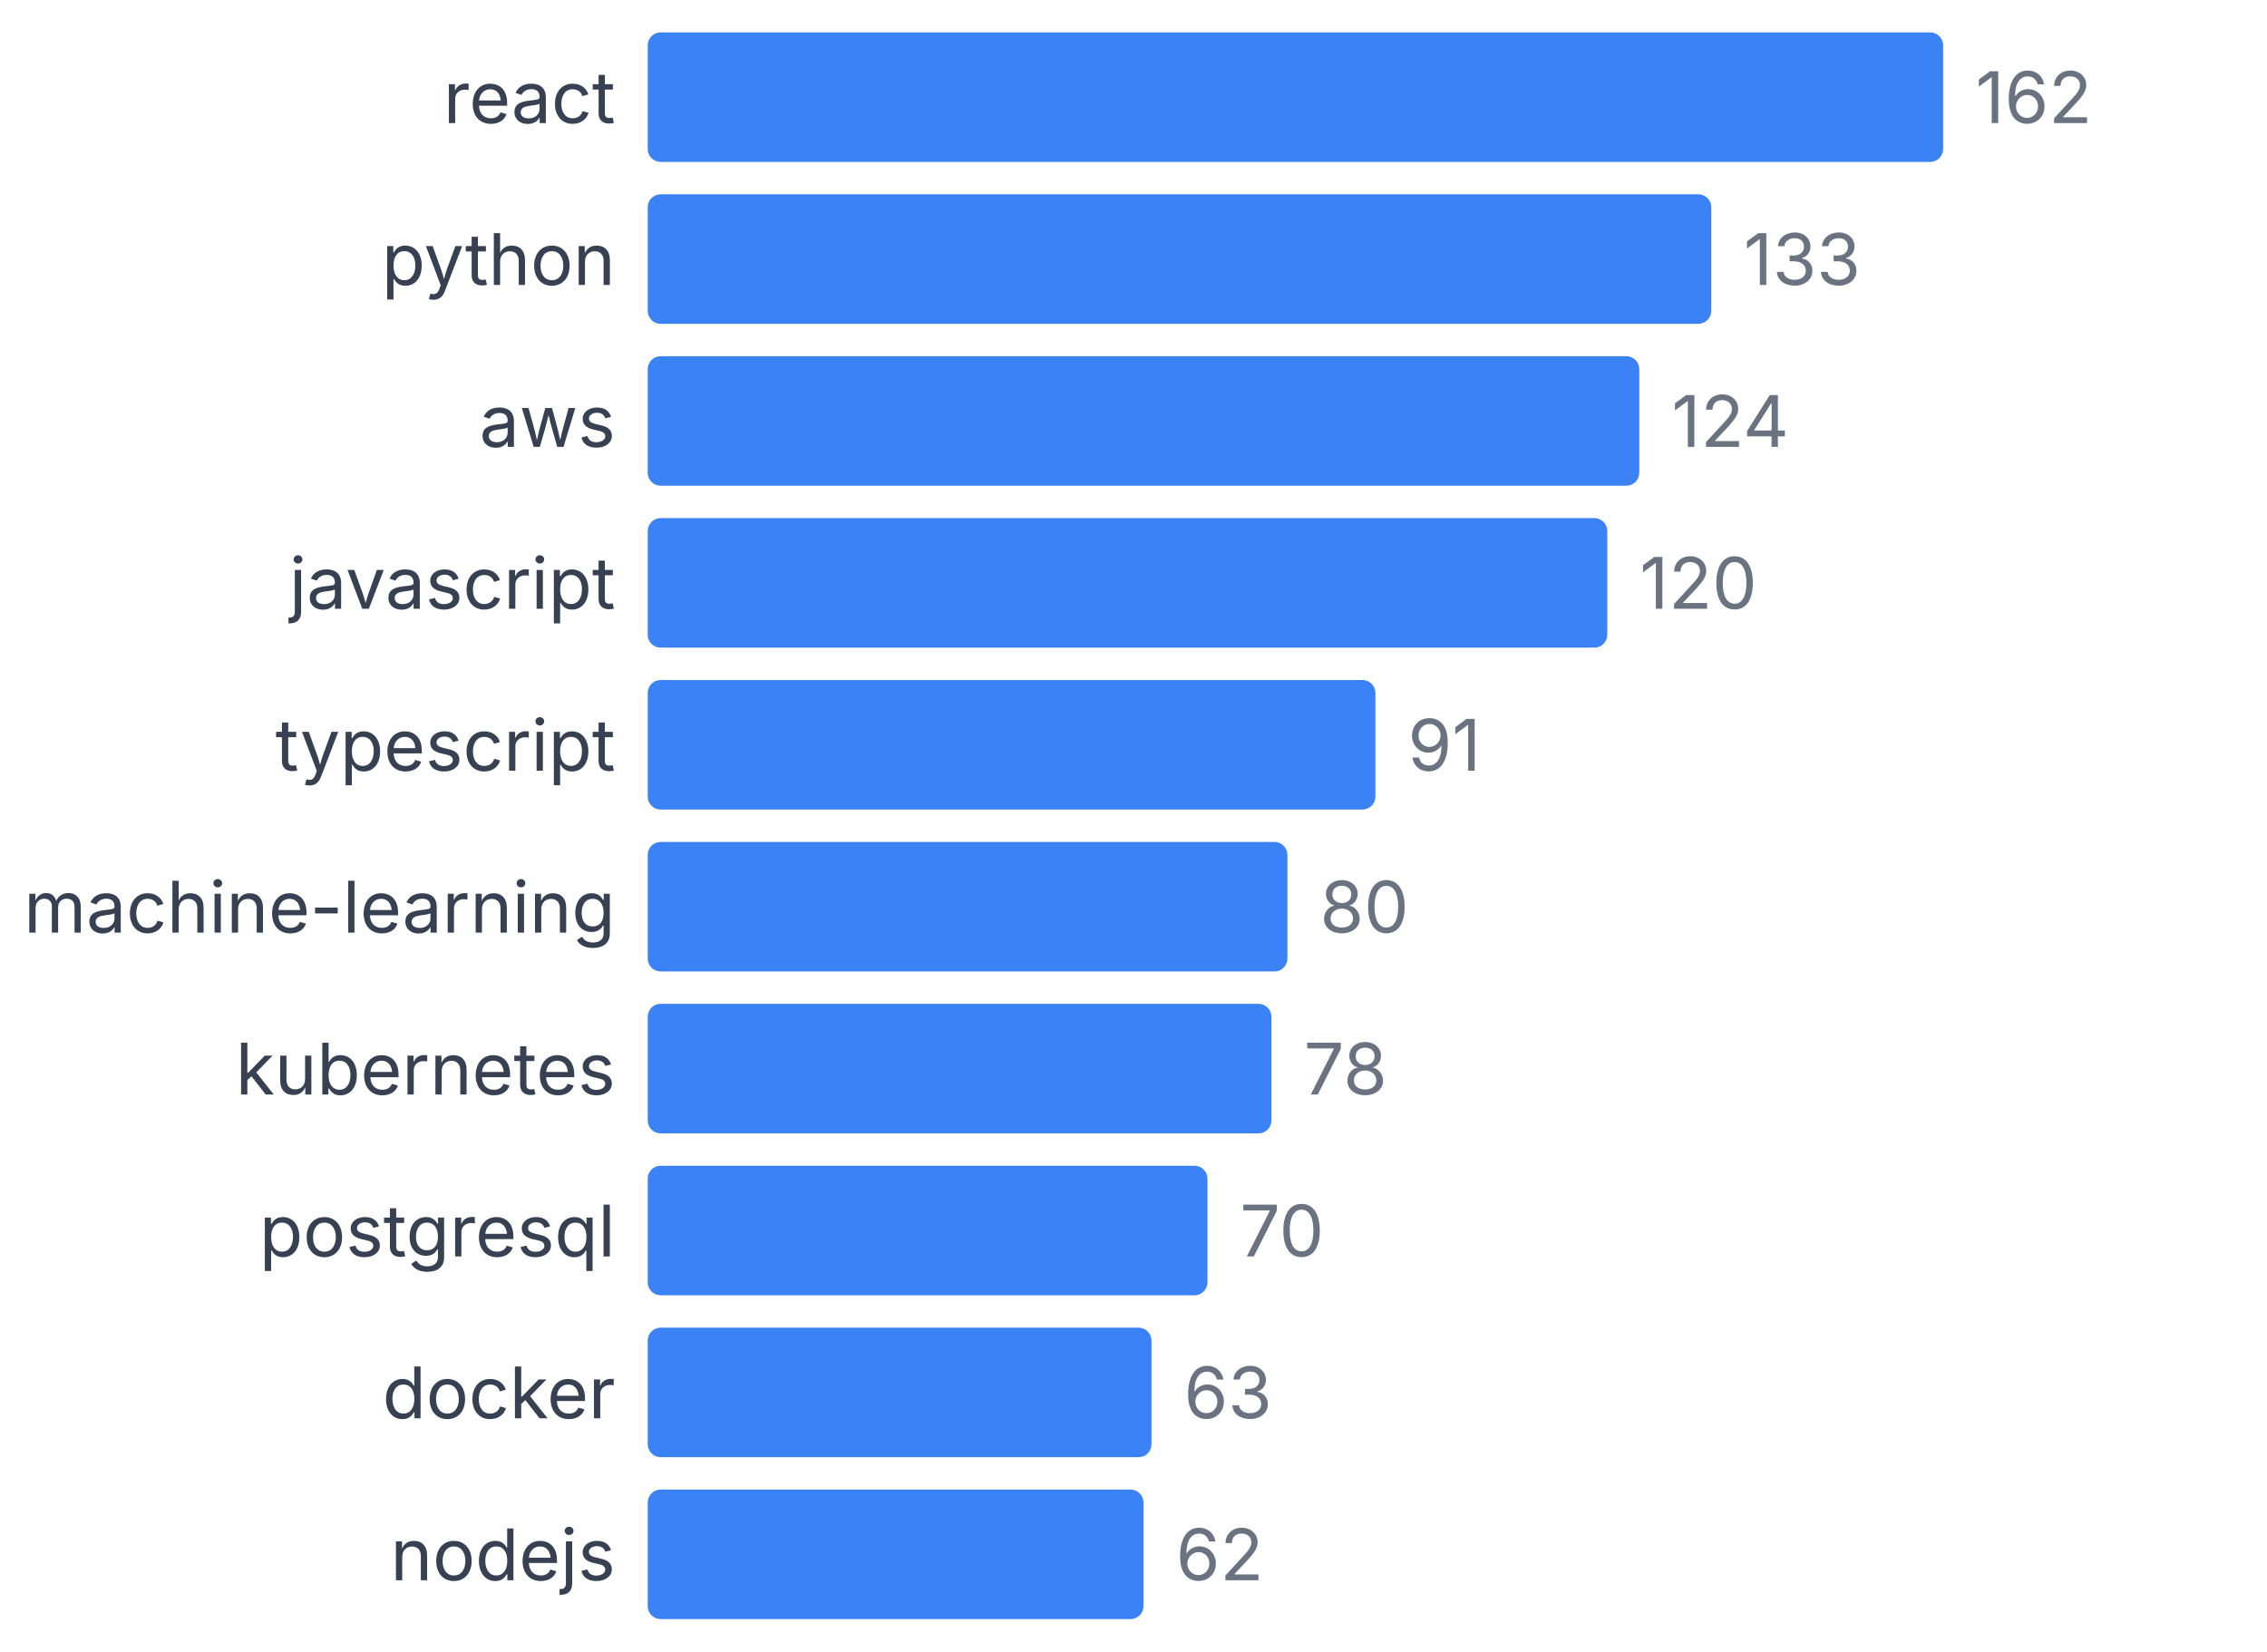
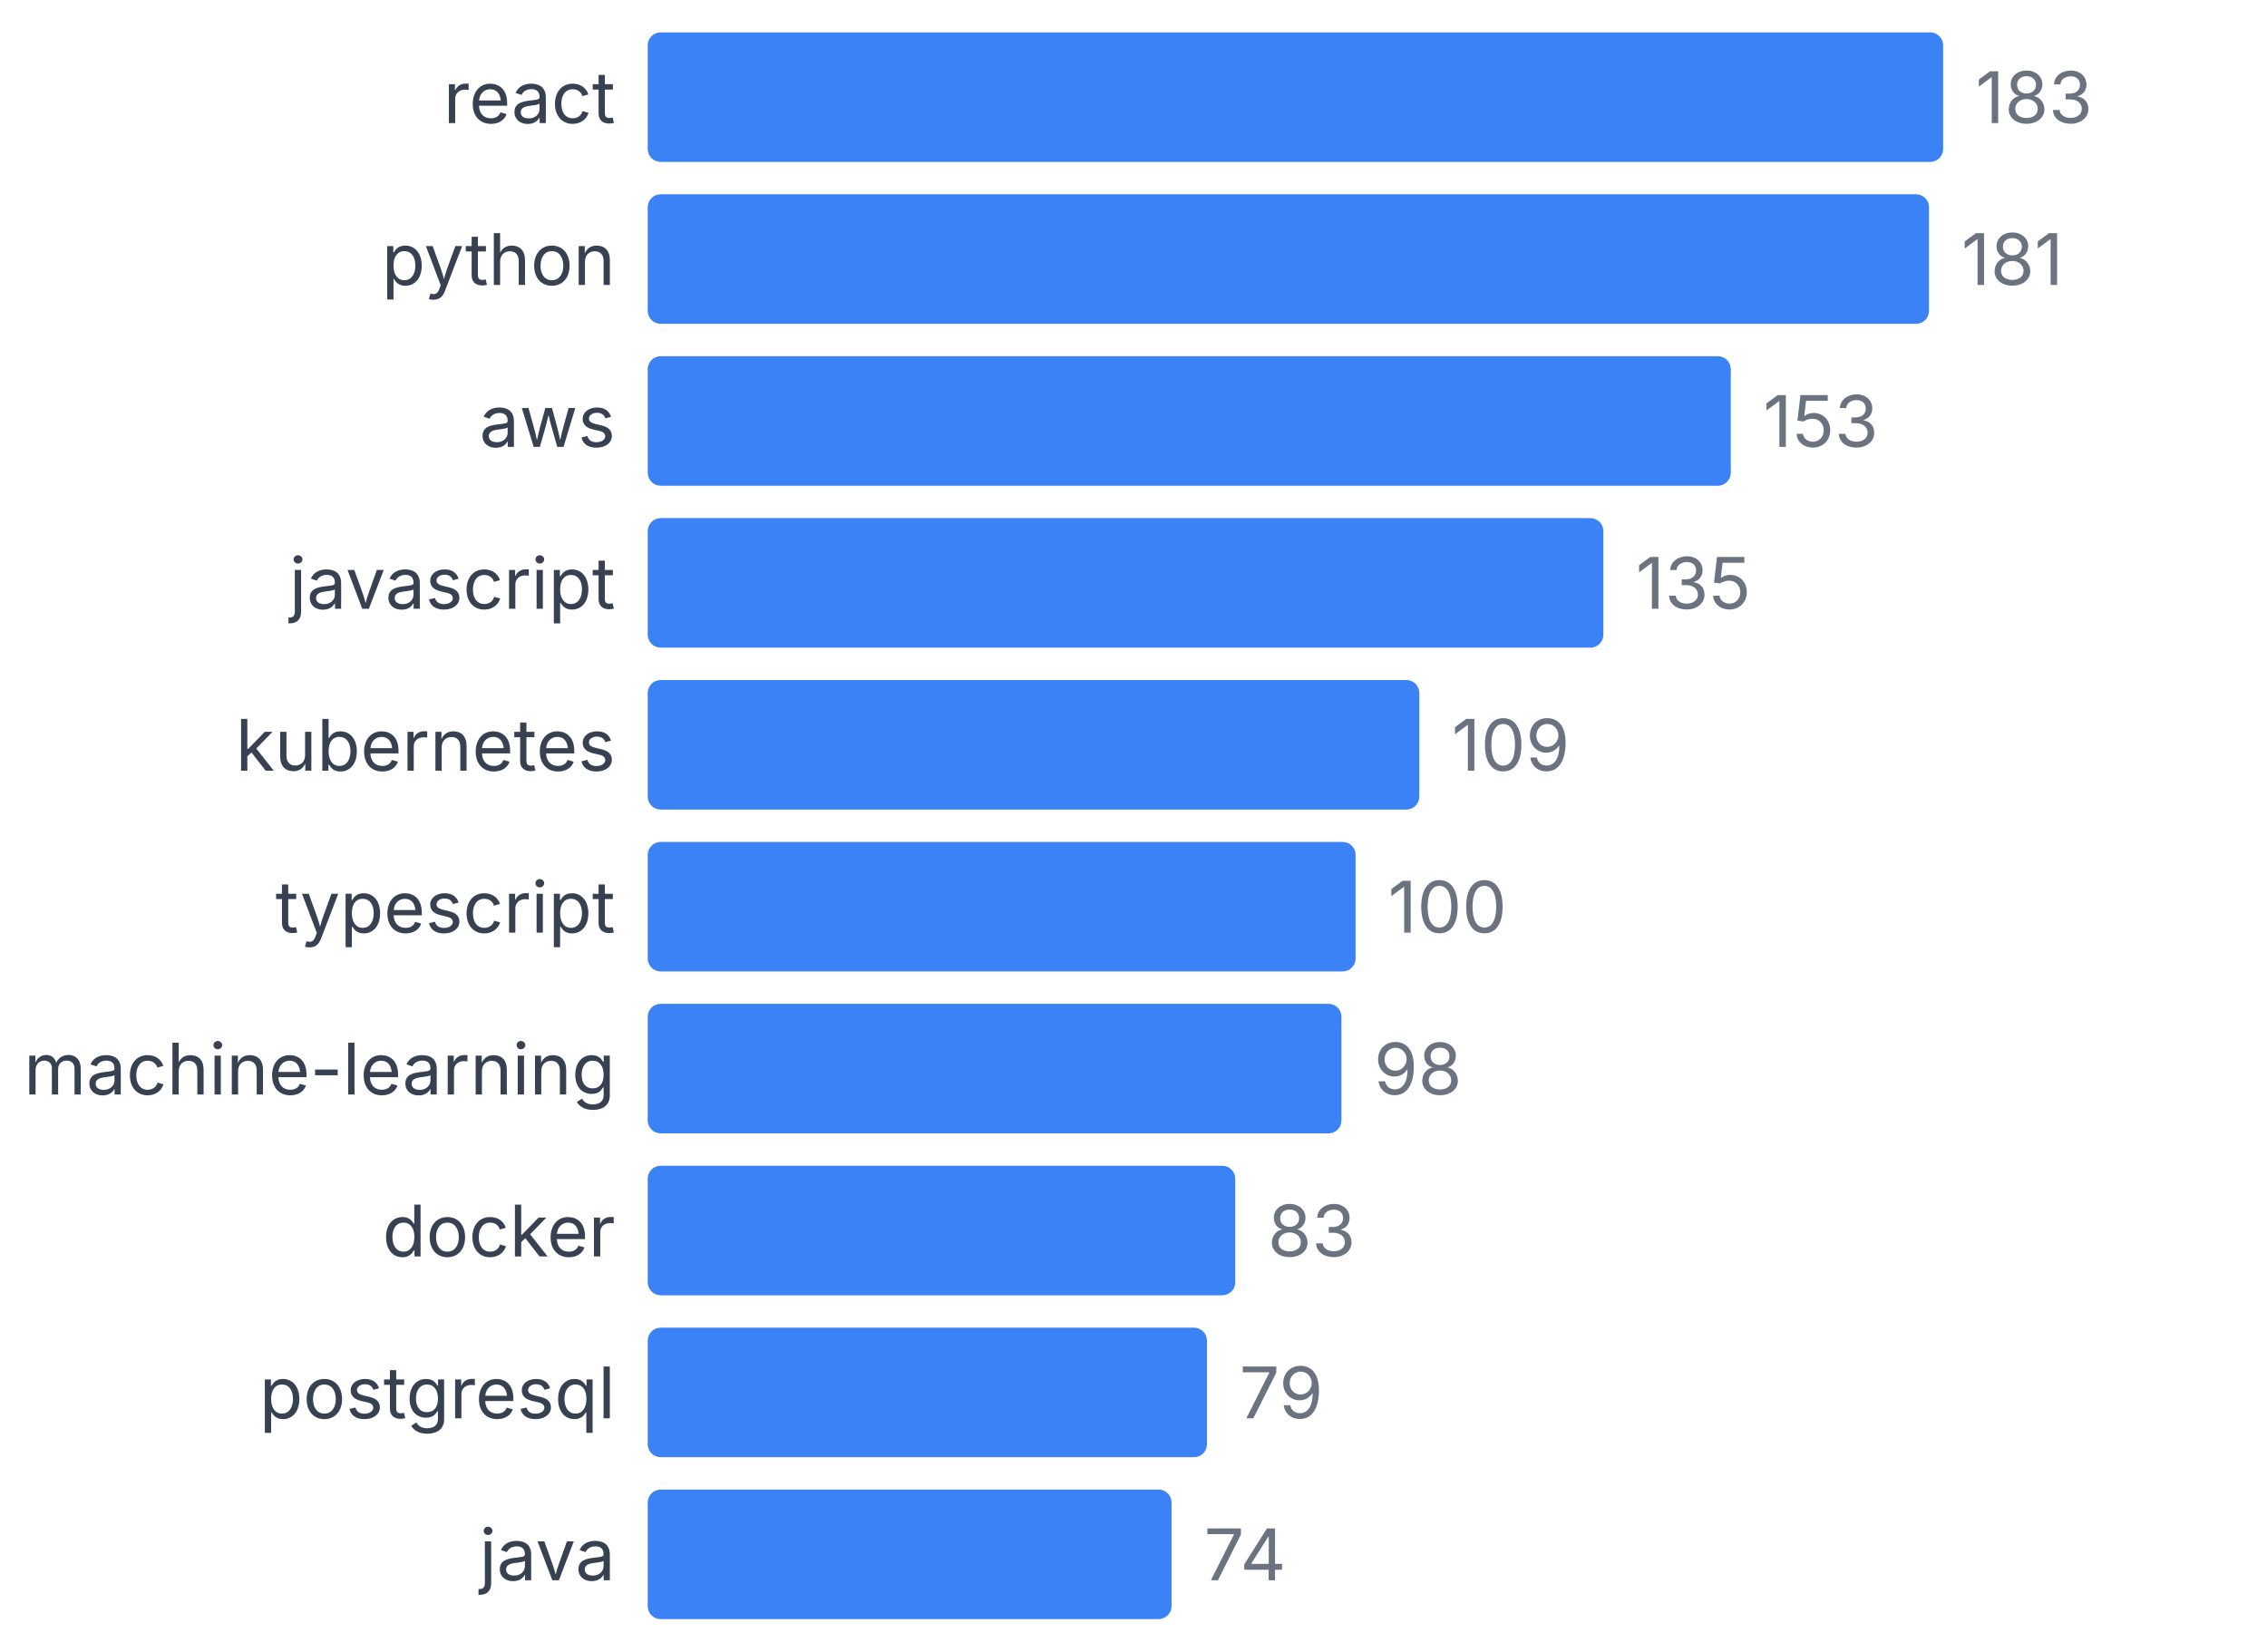
<svg xmlns="http://www.w3.org/2000/svg" width="350" height="255" viewBox="0 0 350 255">
  <style>
    text { font-family: system-ui, -apple-system, sans-serif; }
  </style>
  <text x="95" y="19" text-anchor="end" font-size="11" fill="#374151">react</text>
  <rect x="100" y="5" width="200" height="20" fill="#3b82f6" rx="2" />
-   <text x="305" y="19" font-size="11" fill="#6b7280">162</text>
+   <text x="305" y="19" font-size="11" fill="#6b7280">183</text>
  <text x="95" y="44" text-anchor="end" font-size="11" fill="#374151">python</text>
-   <rect x="100" y="30" width="164.198" height="20" fill="#3b82f6" rx="2" />
-   <text x="269.198" y="44" font-size="11" fill="#6b7280">133</text>
+   <rect x="100" y="30" width="197.814" height="20" fill="#3b82f6" rx="2" />
+   <text x="302.814" y="44" font-size="11" fill="#6b7280">181</text>
  <text x="95" y="69" text-anchor="end" font-size="11" fill="#374151">aws</text>
-   <rect x="100" y="55" width="153.086" height="20" fill="#3b82f6" rx="2" />
-   <text x="258.086" y="69" font-size="11" fill="#6b7280">124</text>
+   <rect x="100" y="55" width="167.213" height="20" fill="#3b82f6" rx="2" />
+   <text x="272.213" y="69" font-size="11" fill="#6b7280">153</text>
  <text x="95" y="94" text-anchor="end" font-size="11" fill="#374151">javascript</text>
-   <rect x="100" y="80" width="148.148" height="20" fill="#3b82f6" rx="2" />
-   <text x="253.148" y="94" font-size="11" fill="#6b7280">120</text>
-   <text x="95" y="119" text-anchor="end" font-size="11" fill="#374151">typescript</text>
-   <rect x="100" y="105" width="112.346" height="20" fill="#3b82f6" rx="2" />
-   <text x="217.346" y="119" font-size="11" fill="#6b7280">91</text>
-   <text x="95" y="144" text-anchor="end" font-size="11" fill="#374151">machine-learning</text>
-   <rect x="100" y="130" width="98.765" height="20" fill="#3b82f6" rx="2" />
-   <text x="203.765" y="144" font-size="11" fill="#6b7280">80</text>
-   <text x="95" y="169" text-anchor="end" font-size="11" fill="#374151">kubernetes</text>
-   <rect x="100" y="155" width="96.296" height="20" fill="#3b82f6" rx="2" />
-   <text x="201.296" y="169" font-size="11" fill="#6b7280">78</text>
-   <text x="95" y="194" text-anchor="end" font-size="11" fill="#374151">postgresql</text>
-   <rect x="100" y="180" width="86.42" height="20" fill="#3b82f6" rx="2" />
-   <text x="191.42" y="194" font-size="11" fill="#6b7280">70</text>
-   <text x="95" y="219" text-anchor="end" font-size="11" fill="#374151">docker</text>
-   <rect x="100" y="205" width="77.778" height="20" fill="#3b82f6" rx="2" />
-   <text x="182.778" y="219" font-size="11" fill="#6b7280">63</text>
-   <text x="95" y="244" text-anchor="end" font-size="11" fill="#374151">nodejs</text>
-   <rect x="100" y="230" width="76.543" height="20" fill="#3b82f6" rx="2" />
-   <text x="181.543" y="244" font-size="11" fill="#6b7280">62</text>
+   <rect x="100" y="80" width="147.541" height="20" fill="#3b82f6" rx="2" />
+   <text x="252.541" y="94" font-size="11" fill="#6b7280">135</text>
+   <text x="95" y="119" text-anchor="end" font-size="11" fill="#374151">kubernetes</text>
+   <rect x="100" y="105" width="119.126" height="20" fill="#3b82f6" rx="2" />
+   <text x="224.126" y="119" font-size="11" fill="#6b7280">109</text>
+   <text x="95" y="144" text-anchor="end" font-size="11" fill="#374151">typescript</text>
+   <rect x="100" y="130" width="109.29" height="20" fill="#3b82f6" rx="2" />
+   <text x="214.29" y="144" font-size="11" fill="#6b7280">100</text>
+   <text x="95" y="169" text-anchor="end" font-size="11" fill="#374151">machine-learning</text>
+   <rect x="100" y="155" width="107.104" height="20" fill="#3b82f6" rx="2" />
+   <text x="212.104" y="169" font-size="11" fill="#6b7280">98</text>
+   <text x="95" y="194" text-anchor="end" font-size="11" fill="#374151">docker</text>
+   <rect x="100" y="180" width="90.71" height="20" fill="#3b82f6" rx="2" />
+   <text x="195.71" y="194" font-size="11" fill="#6b7280">83</text>
+   <text x="95" y="219" text-anchor="end" font-size="11" fill="#374151">postgresql</text>
+   <rect x="100" y="205" width="86.339" height="20" fill="#3b82f6" rx="2" />
+   <text x="191.339" y="219" font-size="11" fill="#6b7280">79</text>
+   <text x="95" y="244" text-anchor="end" font-size="11" fill="#374151">java</text>
+   <rect x="100" y="230" width="80.874" height="20" fill="#3b82f6" rx="2" />
+   <text x="185.874" y="244" font-size="11" fill="#6b7280">74</text>
</svg>
